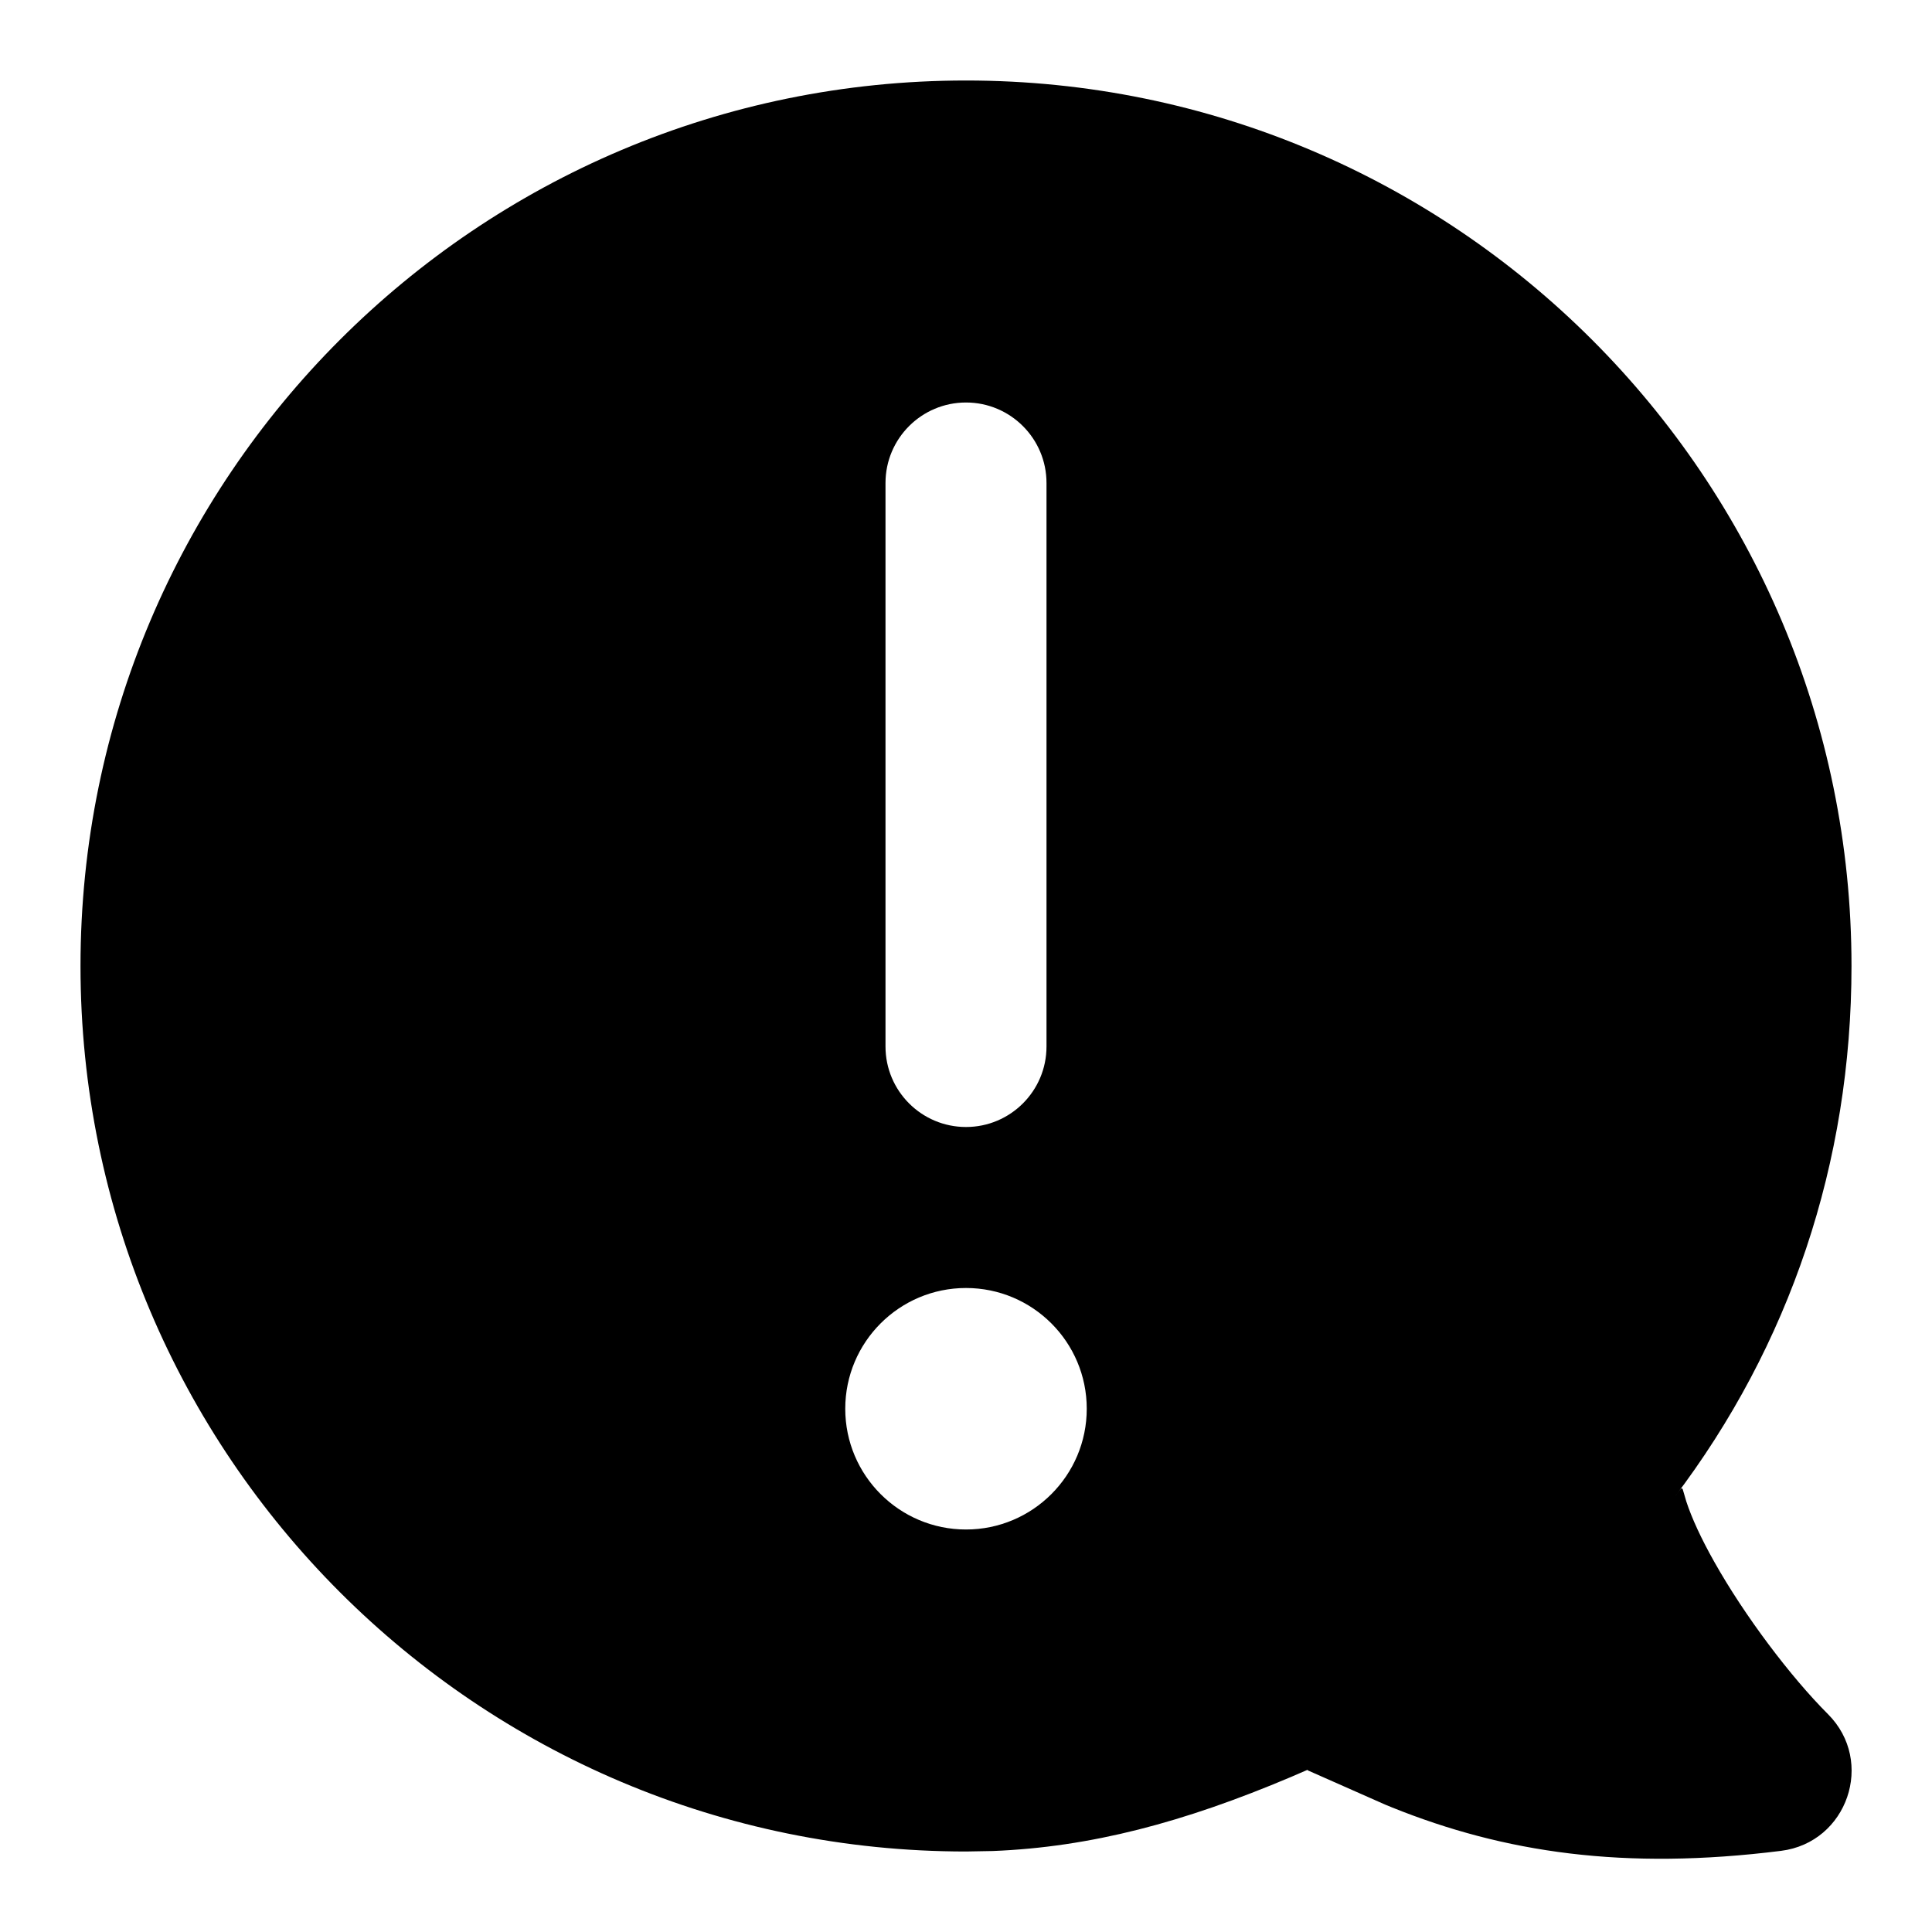
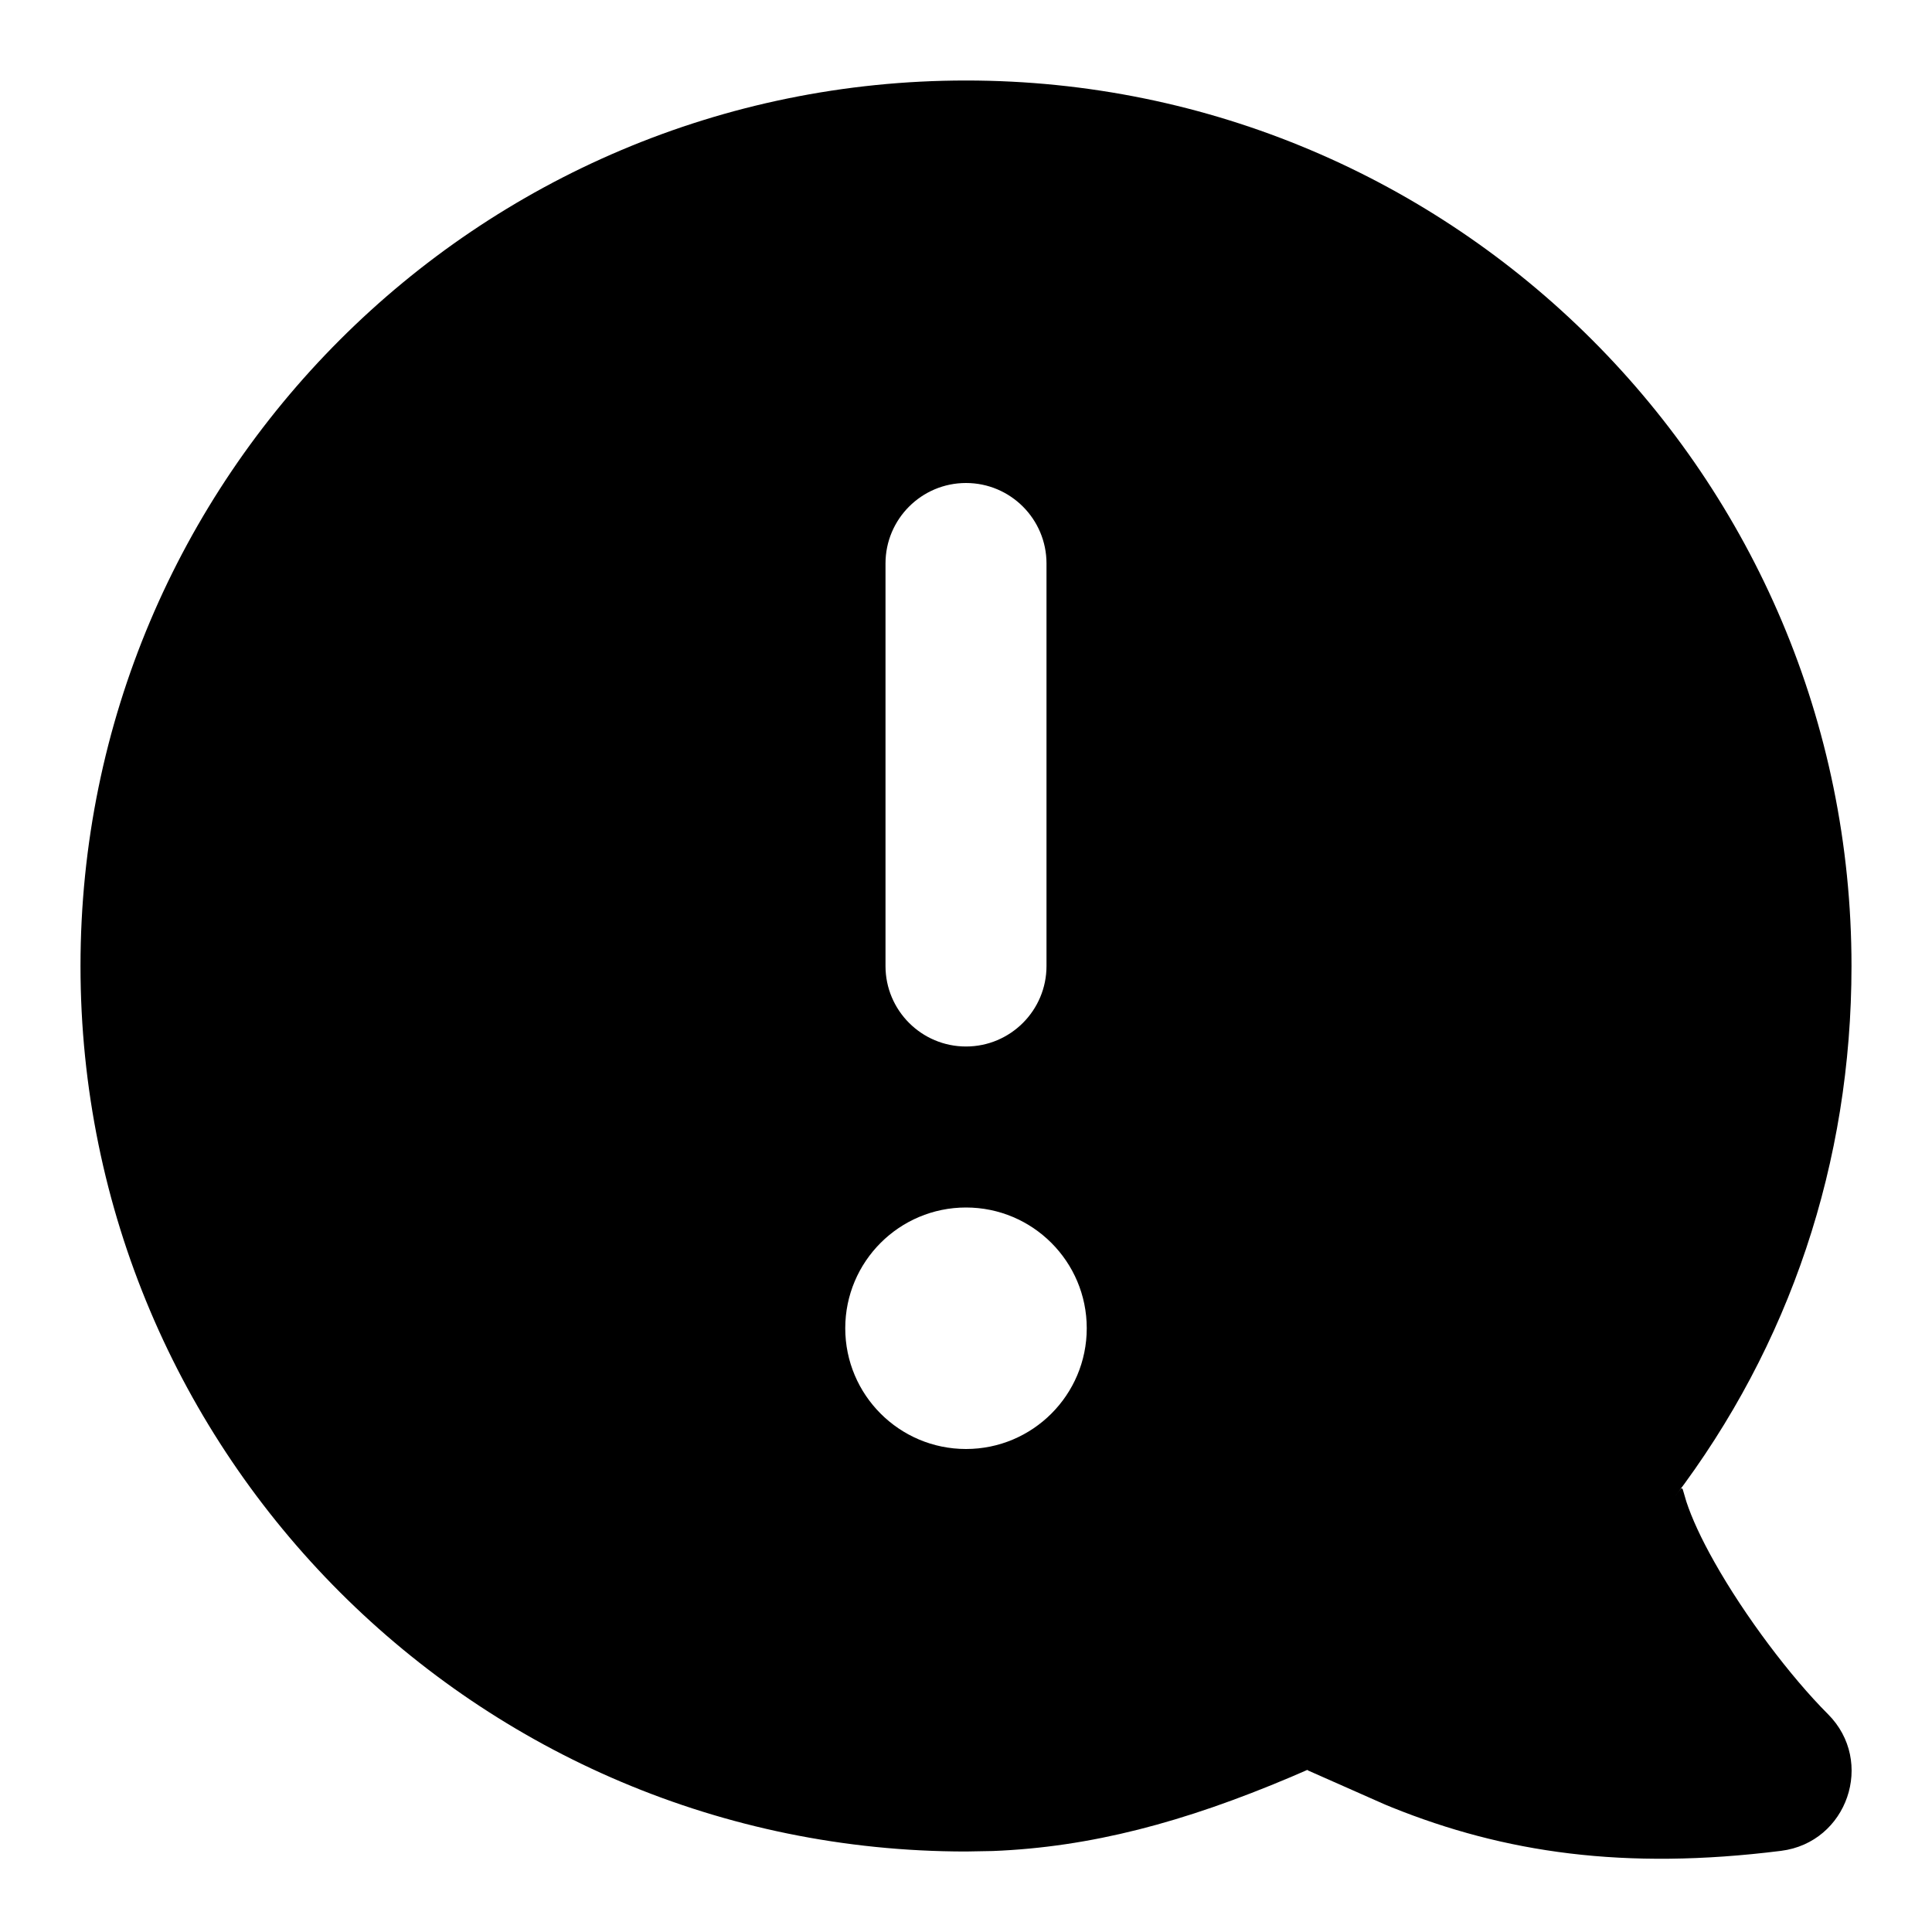
<svg xmlns="http://www.w3.org/2000/svg" width="24" height="24" viewBox="0 0 24 24">
-   <path d="M12,1 C18.075,1 23,5.925 23,12 C23,14.444 22.231,16.716 20.796,18.605 L20.796,18.605 L20.858,18.522 C20.894,18.474 20.899,18.478 20.914,18.536 L20.914,18.536 L20.948,18.652 C21.015,18.857 21.133,19.114 21.295,19.401 C21.672,20.072 22.244,20.83 22.707,21.293 C23.296,21.881 22.95,22.889 22.124,22.992 C20.177,23.236 18.686,23.014 17.291,22.452 C17.265,22.442 17.237,22.43 17.206,22.417 L17.206,22.417 L16.25,21.994 L16.241,21.986 L16.04,22.073 C14.706,22.638 13.548,22.946 12.333,22.994 L12.333,22.994 L12,23 C5.925,23 1,18.075 1,12 C1,5.925 5.925,1 12,1 Z M12,16 C11.172,16 10.5,16.672 10.5,17.5 C10.5,18.328 11.172,19 12,19 C12.828,19 13.5,18.328 13.5,17.5 C13.5,16.672 12.828,16 12,16 Z M12,5 C11.448,5 11,5.448 11,6 L11,6 L11,13 C11,13.552 11.448,14 12,14 C12.552,14 13,13.552 13,13 L13,13 L13,6 C13,5.448 12.552,5 12,5 Z" />
+   <path d="M12,1 C18.075,1 23,5.925 23,12 C23,14.444 22.231,16.716 20.796,18.605 L20.796,18.605 L20.858,18.522 C20.894,18.474 20.899,18.478 20.914,18.536 L20.914,18.536 L20.948,18.652 C21.015,18.857 21.133,19.114 21.295,19.401 C21.672,20.072 22.244,20.83 22.707,21.293 C23.296,21.881 22.95,22.889 22.124,22.992 C20.177,23.236 18.686,23.014 17.291,22.452 C17.265,22.442 17.237,22.43 17.206,22.417 L17.206,22.417 L16.25,21.994 L16.241,21.986 L16.04,22.073 C14.706,22.638 13.548,22.946 12.333,22.994 L12.333,22.994 L12,23 C5.925,23 1,18.075 1,12 C1,5.925 5.925,1 12,1 Z M12,15 C11.172,15 10.5,15.672 10.5,16.5 C10.5,17.328 11.172,18 12,18 C12.828,18 13.5,17.328 13.5,16.5 C13.5,15.672 12.828,15 12,15 Z M12,6 C11.448,6 11,6.448 11,7 L11,7 L11,12 C11,12.552 11.448,13 12,13 C12.552,13 13,12.552 13,12 L13,12 L13,7 C13,6.448 12.552,6 12,6 Z" />
</svg>
